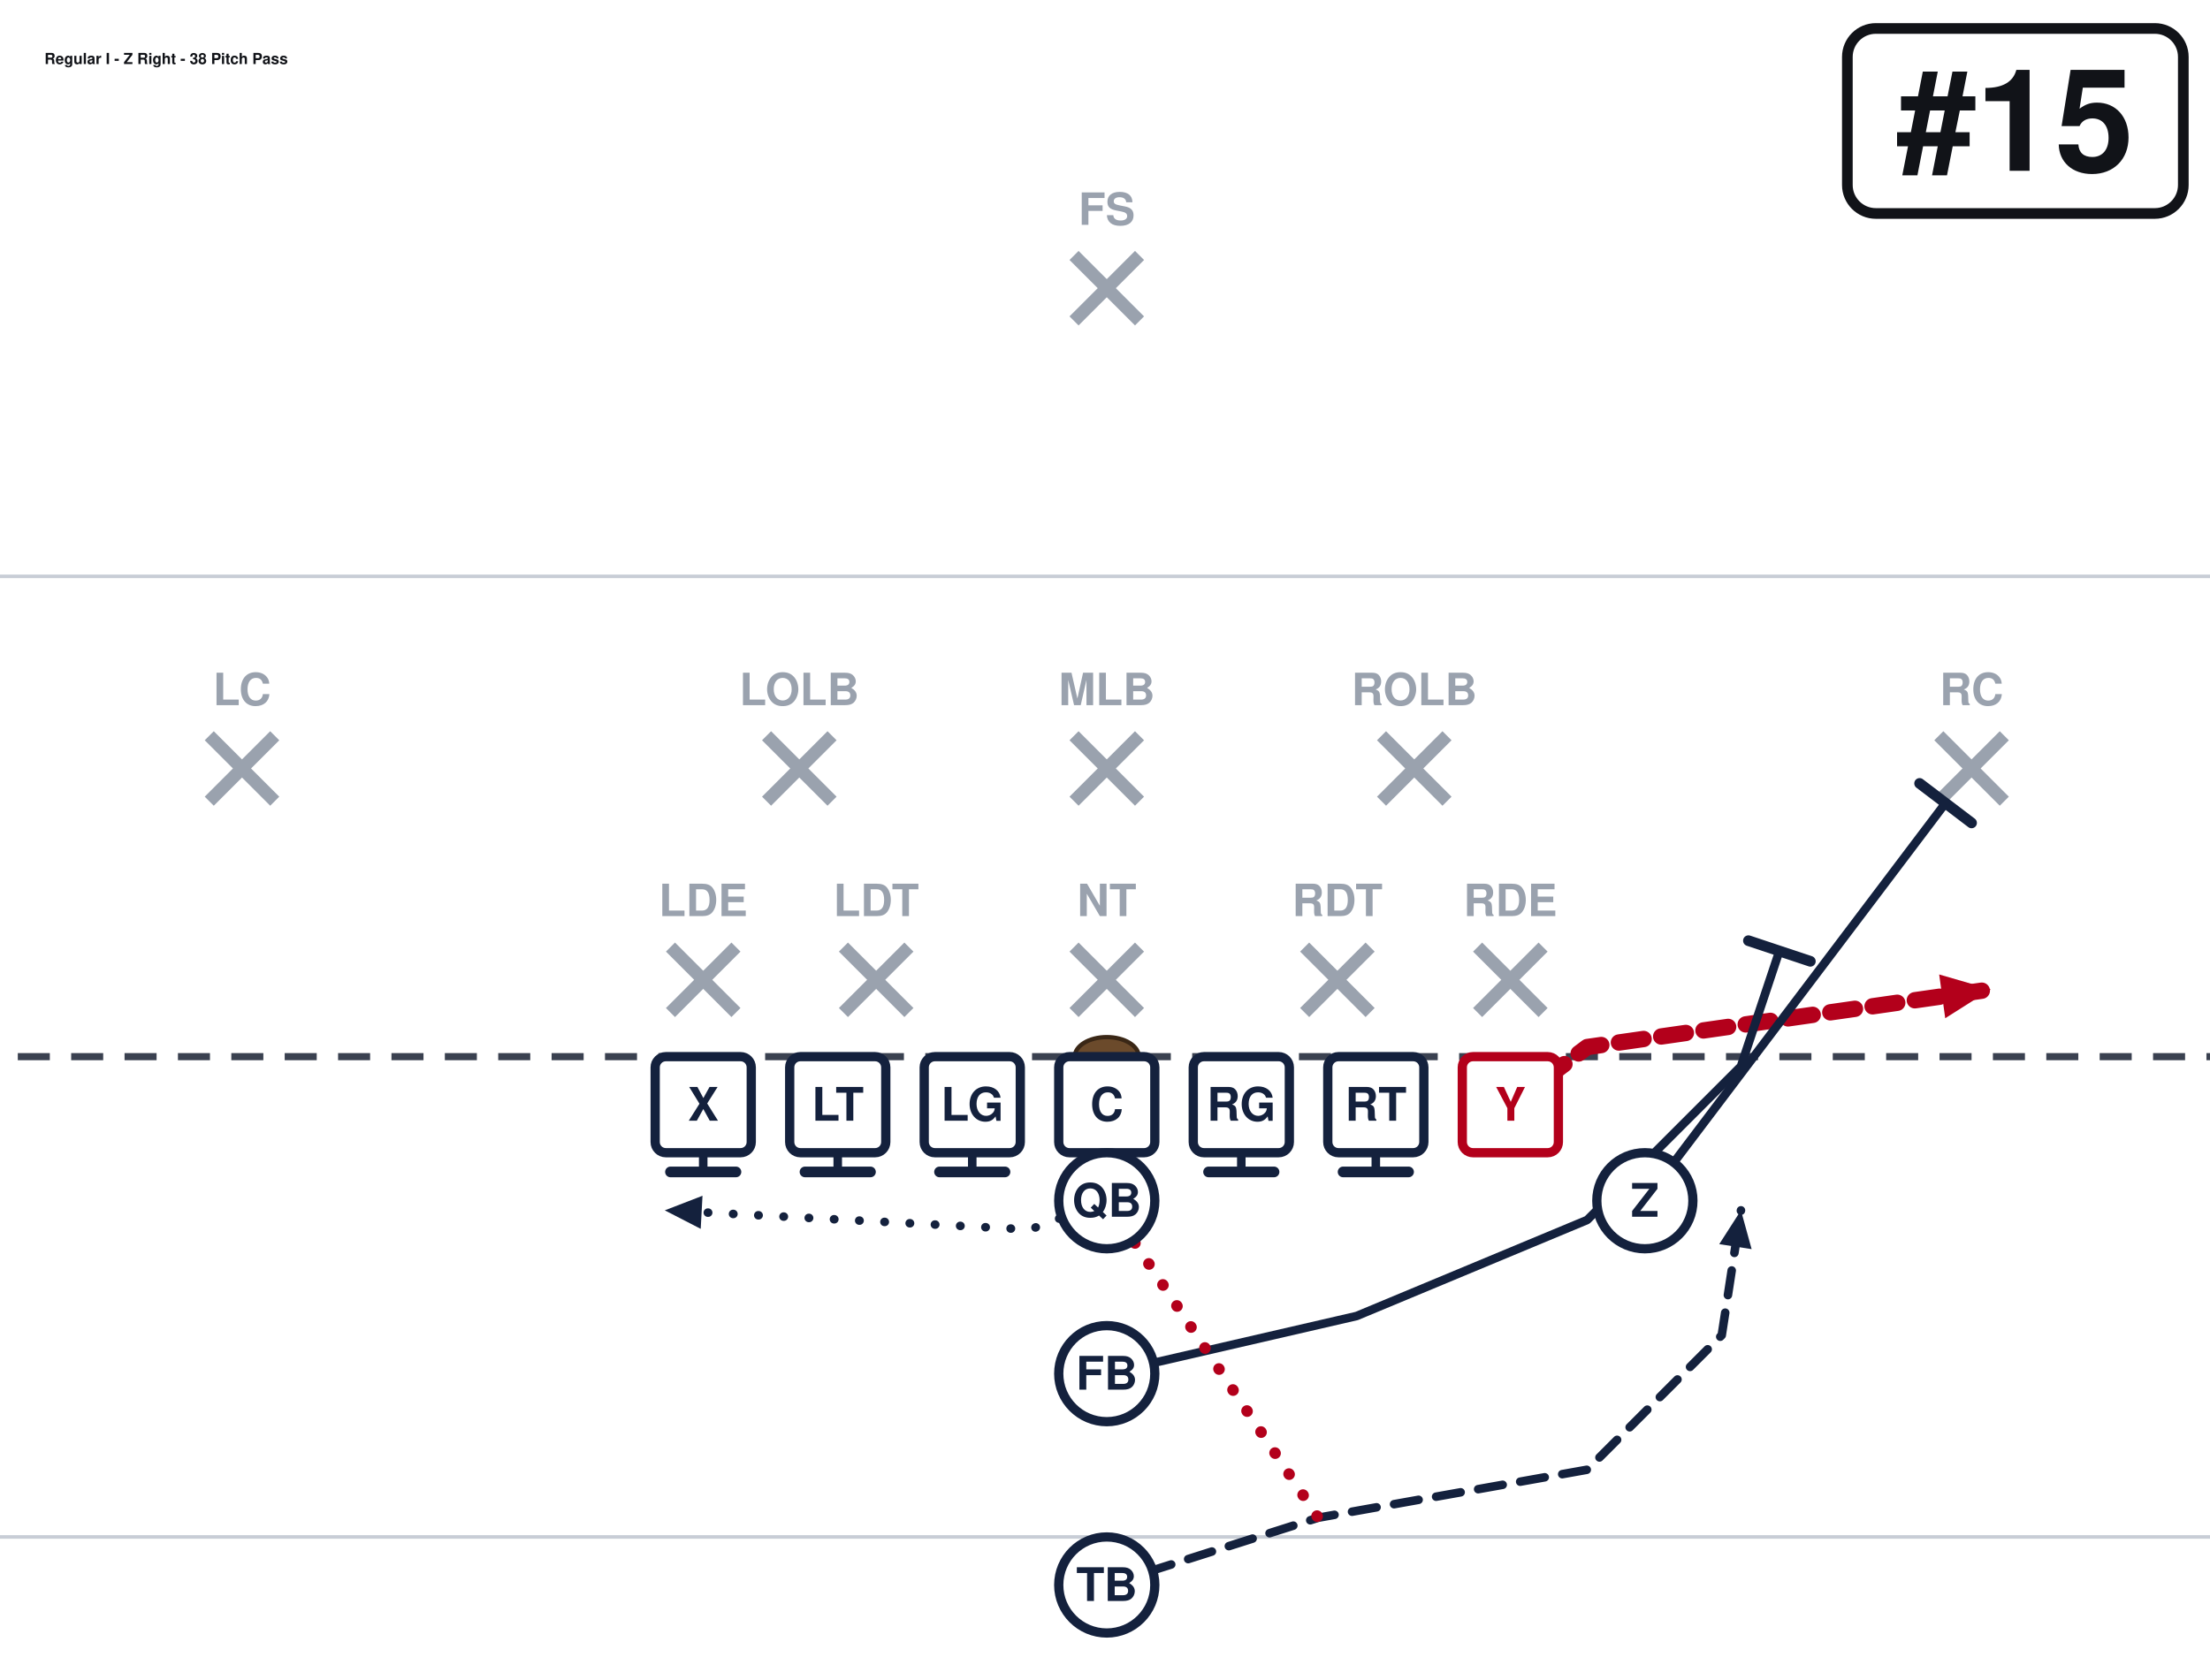
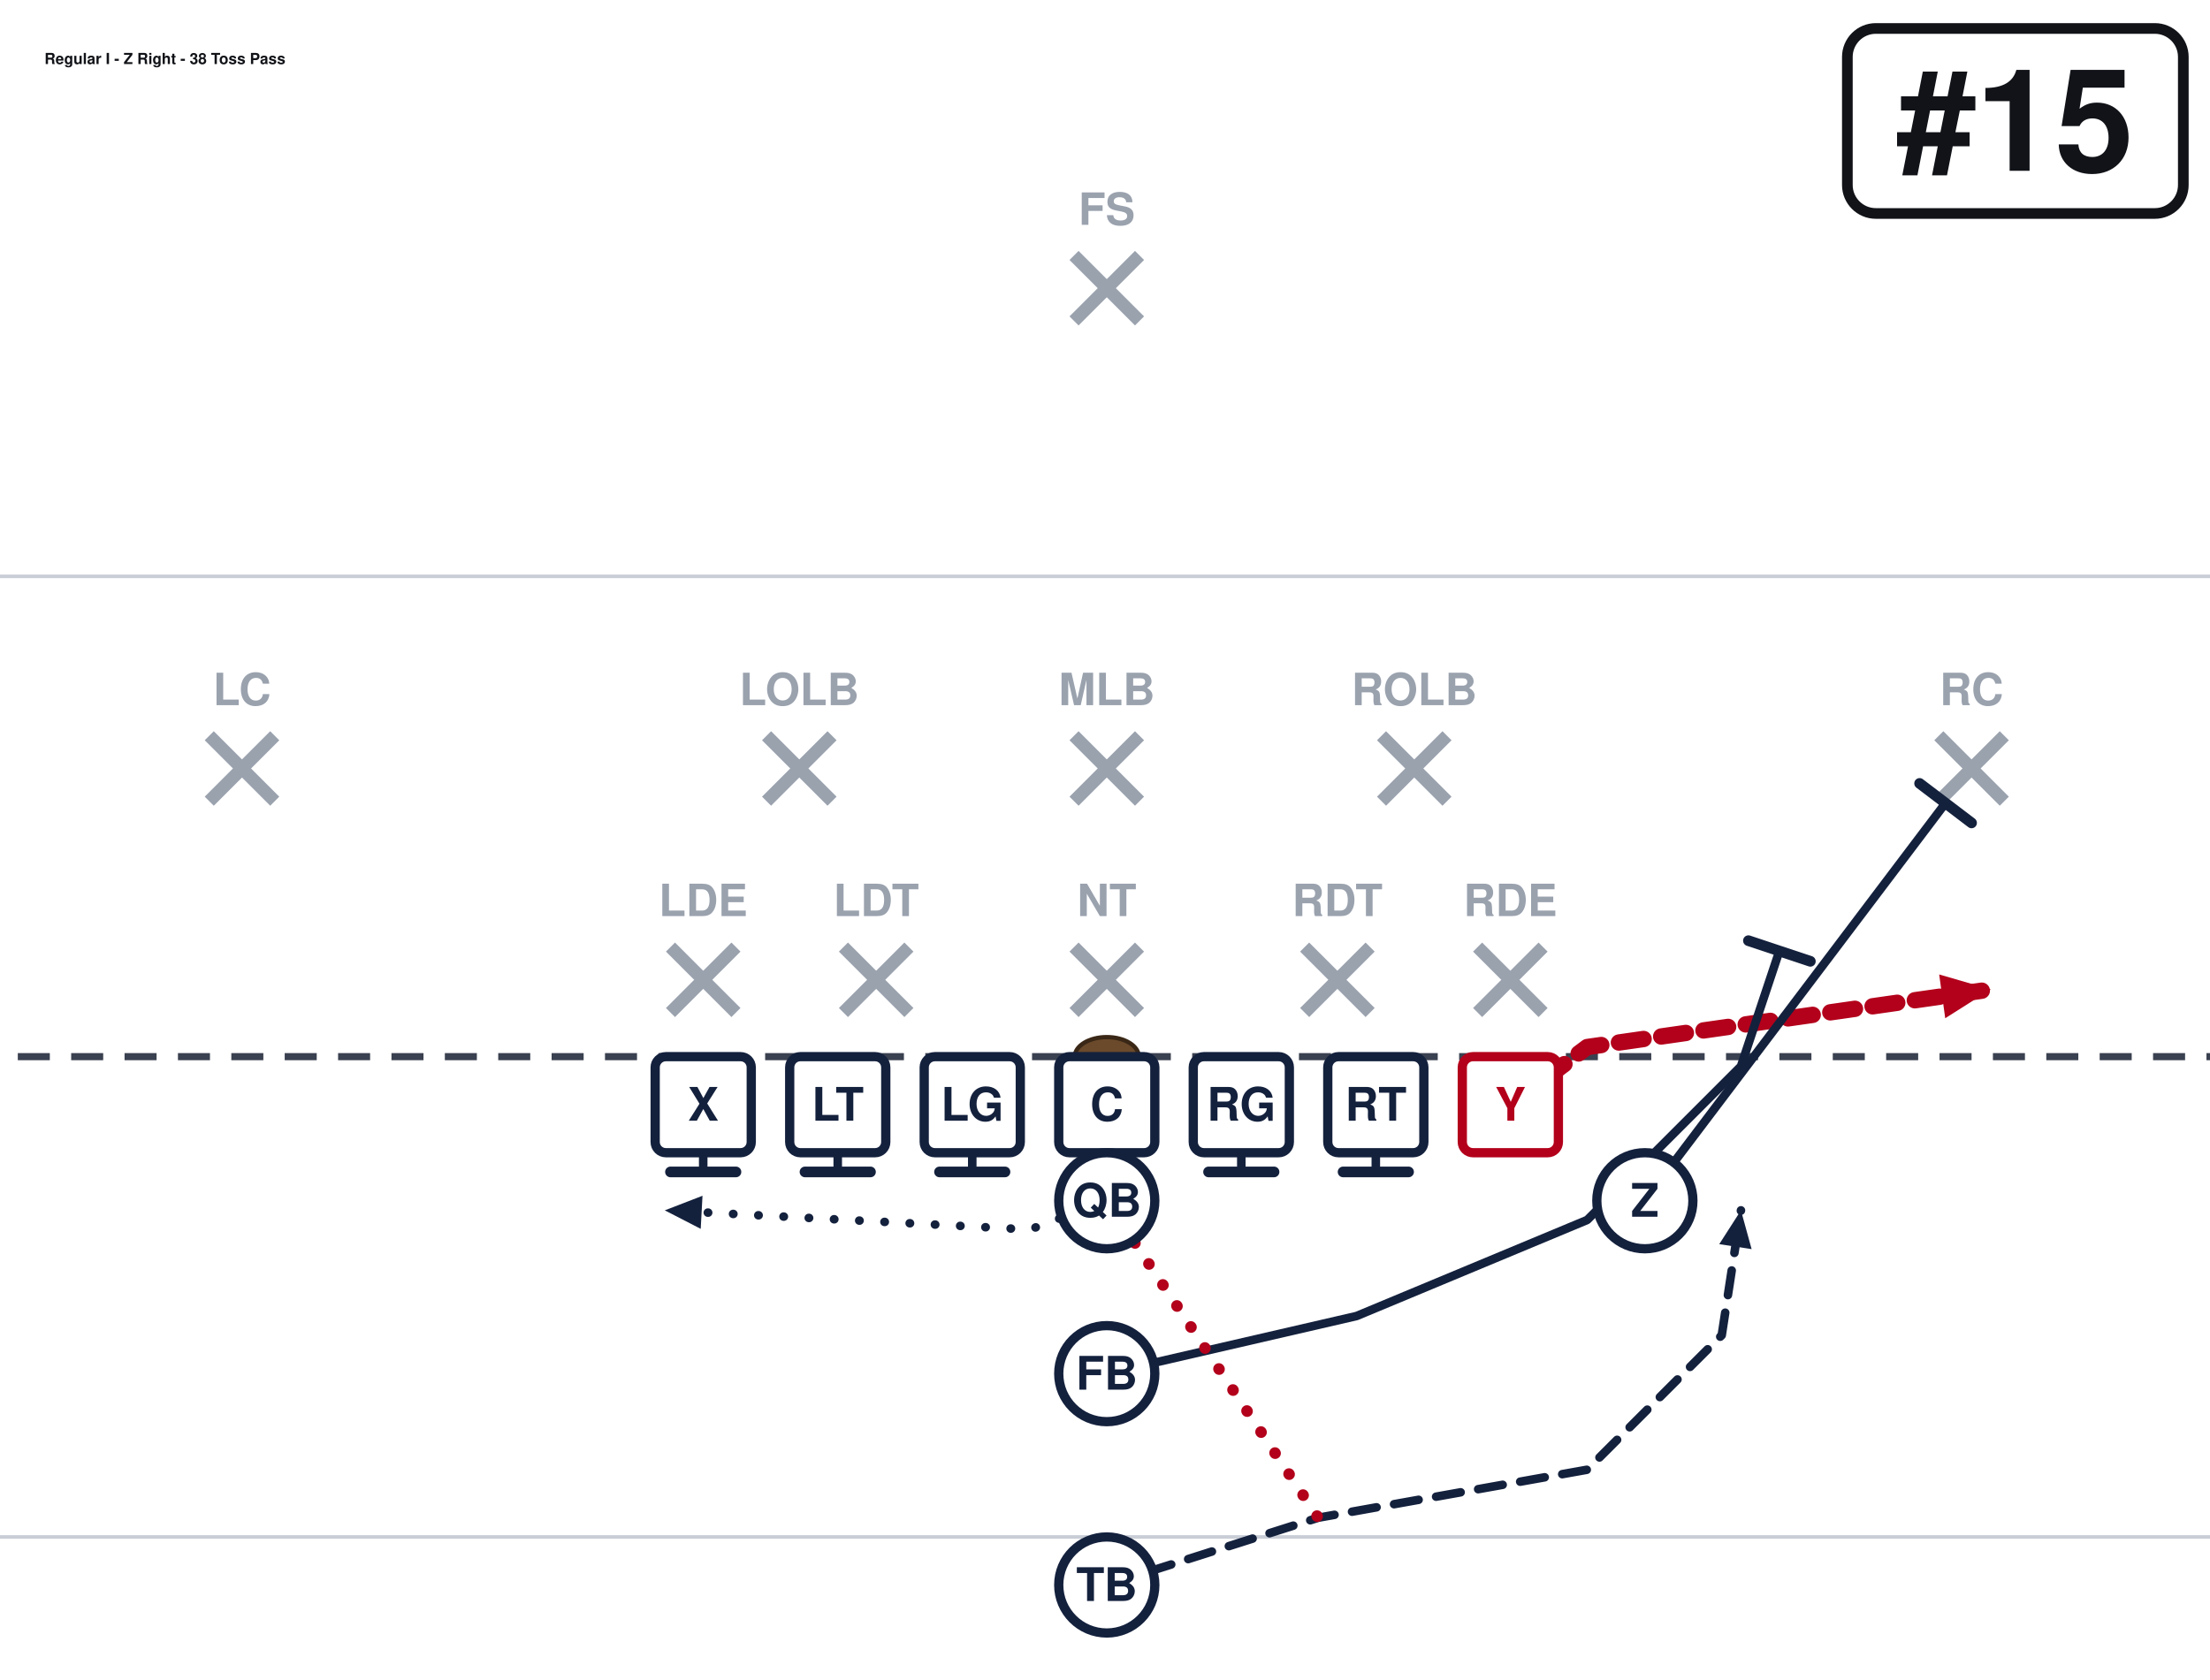
<svg xmlns="http://www.w3.org/2000/svg" width="621" height="472" viewBox="40 27 621 472" font-family="Segoe UI, Helvetica, Arial, sans-serif" role="img">
  <rect x="0" y="0" width="702" height="513" fill="#ffffff" />
  <line x1="0" y1="459.0" x2="702" y2="459.0" stroke="#c8cdd6" stroke-width="1" />
  <line x1="0" y1="189.0" x2="702" y2="189.0" stroke="#c8cdd6" stroke-width="1" />
  <line x1="0" y1="324.0" x2="702" y2="324.0" stroke="#3a4150" stroke-width="2" stroke-dasharray="9 6" />
  <ellipse cx="351.0" cy="324.0" rx="9" ry="5.5" fill="#6b4a2b" stroke="#3a2716" stroke-width="1.2" />
  <line x1="228.4" y1="293.2" x2="246.8" y2="311.6" stroke="#9aa2ae" stroke-width="3.6" />
  <line x1="246.8" y1="293.2" x2="228.4" y2="311.6" stroke="#9aa2ae" stroke-width="3.6" />
  <text x="237.6" y="284.5" text-anchor="middle" font-size="12.5" fill="#9aa2ae" font-weight="600">LDE</text>
  <line x1="277.0" y1="293.2" x2="295.4" y2="311.6" stroke="#9aa2ae" stroke-width="3.6" />
  <line x1="295.4" y1="293.2" x2="277.0" y2="311.6" stroke="#9aa2ae" stroke-width="3.6" />
  <text x="286.2" y="284.5" text-anchor="middle" font-size="12.5" fill="#9aa2ae" font-weight="600">LDT</text>
  <line x1="341.8" y1="293.2" x2="360.2" y2="311.6" stroke="#9aa2ae" stroke-width="3.6" />
  <line x1="360.2" y1="293.2" x2="341.8" y2="311.6" stroke="#9aa2ae" stroke-width="3.6" />
  <text x="351.0" y="284.5" text-anchor="middle" font-size="12.5" fill="#9aa2ae" font-weight="600">NT</text>
  <line x1="406.6" y1="293.2" x2="425.0" y2="311.6" stroke="#9aa2ae" stroke-width="3.6" />
  <line x1="425.0" y1="293.2" x2="406.6" y2="311.6" stroke="#9aa2ae" stroke-width="3.6" />
  <text x="415.8" y="284.5" text-anchor="middle" font-size="12.5" fill="#9aa2ae" font-weight="600">RDT</text>
  <line x1="455.2" y1="293.2" x2="473.6" y2="311.6" stroke="#9aa2ae" stroke-width="3.6" />
  <line x1="473.6" y1="293.2" x2="455.2" y2="311.6" stroke="#9aa2ae" stroke-width="3.6" />
  <text x="464.4" y="284.5" text-anchor="middle" font-size="12.5" fill="#9aa2ae" font-weight="600">RDE</text>
  <line x1="255.4" y1="233.8" x2="273.8" y2="252.2" stroke="#9aa2ae" stroke-width="3.6" />
  <line x1="273.8" y1="233.8" x2="255.4" y2="252.2" stroke="#9aa2ae" stroke-width="3.6" />
  <text x="264.6" y="225.2" text-anchor="middle" font-size="12.5" fill="#9aa2ae" font-weight="600">LOLB</text>
  <line x1="341.8" y1="233.8" x2="360.2" y2="252.2" stroke="#9aa2ae" stroke-width="3.6" />
  <line x1="360.2" y1="233.8" x2="341.8" y2="252.2" stroke="#9aa2ae" stroke-width="3.6" />
  <text x="351.0" y="225.2" text-anchor="middle" font-size="12.5" fill="#9aa2ae" font-weight="600">MLB</text>
  <line x1="428.2" y1="233.8" x2="446.6" y2="252.2" stroke="#9aa2ae" stroke-width="3.6" />
  <line x1="446.6" y1="233.8" x2="428.2" y2="252.2" stroke="#9aa2ae" stroke-width="3.6" />
  <text x="437.4" y="225.2" text-anchor="middle" font-size="12.5" fill="#9aa2ae" font-weight="600">ROLB</text>
  <line x1="98.8" y1="233.8" x2="117.2" y2="252.2" stroke="#9aa2ae" stroke-width="3.6" />
  <line x1="117.2" y1="233.8" x2="98.8" y2="252.2" stroke="#9aa2ae" stroke-width="3.6" />
  <text x="108.0" y="225.2" text-anchor="middle" font-size="12.5" fill="#9aa2ae" font-weight="600">LC</text>
  <line x1="584.8" y1="233.8" x2="603.2" y2="252.2" stroke="#9aa2ae" stroke-width="3.6" />
  <line x1="603.2" y1="233.8" x2="584.8" y2="252.2" stroke="#9aa2ae" stroke-width="3.6" />
  <text x="594.0" y="225.2" text-anchor="middle" font-size="12.5" fill="#9aa2ae" font-weight="600">RC</text>
  <line x1="341.8" y1="98.8" x2="360.2" y2="117.2" stroke="#9aa2ae" stroke-width="3.6" />
  <line x1="360.2" y1="98.8" x2="341.8" y2="117.2" stroke="#9aa2ae" stroke-width="3.6" />
  <text x="351.0" y="90.2" text-anchor="middle" font-size="12.5" fill="#9aa2ae" font-weight="600">FS</text>
  <path d="M237.6,337.5 L237.6,356.4" fill="none" stroke="#14213d" stroke-width="2.4" stroke-linecap="round" stroke-linejoin="round" />
  <line x1="246.8" y1="356.4" x2="228.4" y2="356.4" stroke="#14213d" stroke-width="3.0" stroke-linecap="round" />
  <path d="M275.4,337.5 L275.4,356.4" fill="none" stroke="#14213d" stroke-width="2.4" stroke-linecap="round" stroke-linejoin="round" />
  <line x1="284.6" y1="356.4" x2="266.2" y2="356.4" stroke="#14213d" stroke-width="3.0" stroke-linecap="round" />
  <path d="M313.2,337.5 L313.2,356.4" fill="none" stroke="#14213d" stroke-width="2.4" stroke-linecap="round" stroke-linejoin="round" />
  <line x1="322.4" y1="356.4" x2="304.0" y2="356.4" stroke="#14213d" stroke-width="3.0" stroke-linecap="round" />
  <path d="M351.0,337.5 L351.0,356.4" fill="none" stroke="#14213d" stroke-width="2.4" stroke-linecap="round" stroke-linejoin="round" />
  <line x1="360.2" y1="356.4" x2="341.8" y2="356.4" stroke="#14213d" stroke-width="3.0" stroke-linecap="round" />
  <path d="M388.8,337.5 L388.8,356.4" fill="none" stroke="#14213d" stroke-width="2.4" stroke-linecap="round" stroke-linejoin="round" />
  <line x1="398.0" y1="356.4" x2="379.6" y2="356.4" stroke="#14213d" stroke-width="3.0" stroke-linecap="round" />
  <path d="M426.6,337.5 L426.6,356.4" fill="none" stroke="#14213d" stroke-width="2.4" stroke-linecap="round" stroke-linejoin="round" />
  <line x1="435.8" y1="356.4" x2="417.4" y2="356.4" stroke="#14213d" stroke-width="3.0" stroke-linecap="round" />
  <path d="M464.4,337.5 L486.0,321.3 L599.4,305.1" fill="none" stroke="#b3001b" stroke-width="4.6" stroke-linecap="round" stroke-linejoin="round" stroke-dasharray="7 5" />
  <polygon points="599.4,305.1 586.6,313.2 584.9,300.9" fill="#b3001b" />
  <path d="M502.2,364.5 L586.7,252.7" fill="none" stroke="#14213d" stroke-width="2.4" stroke-linecap="round" stroke-linejoin="round" />
  <line x1="579.4" y1="247.2" x2="594.0" y2="258.3" stroke="#14213d" stroke-width="3.0" stroke-linecap="round" />
  <path d="M351.0,364.5 L329.4,372.6 L226.8,367.2" fill="none" stroke="#14213d" stroke-width="2.4" stroke-linecap="round" stroke-linejoin="round" stroke-dasharray="0.1 7" />
  <polygon points="226.8,367.2 237.4,363.1 236.9,372.4" fill="#14213d" />
  <path d="M351.0,413.1 L421.2,396.9 L486.0,369.9 L529.2,326.7 L540.0,294.3" fill="none" stroke="#14213d" stroke-width="2.4" stroke-linecap="round" stroke-linejoin="round" />
  <line x1="531.3" y1="291.4" x2="548.7" y2="297.2" stroke="#14213d" stroke-width="3.0" stroke-linecap="round" />
  <path d="M351.0,472.5 L410.4,453.6 L486.0,440.1 L523.8,402.3 L529.2,367.2" fill="none" stroke="#14213d" stroke-width="2.4" stroke-linecap="round" stroke-linejoin="round" stroke-dasharray="7 5" />
  <polygon points="529.2,367.2 532.2,378.1 523.1,376.7" fill="#14213d" />
  <path d="M351.0,364.5 L410.4,453.6" fill="none" stroke="#b3001b" stroke-width="3.2" stroke-linecap="round" stroke-linejoin="round" stroke-dasharray="0.1 7" />
  <rect x="224.1" y="324.0" width="27.0" height="27.0" rx="3" fill="#ffffff" stroke="#14213d" stroke-width="2.6" />
  <text x="237.6" y="342.0" text-anchor="middle" font-size="13" font-weight="700" fill="#14213d">X</text>
  <rect x="261.9" y="324.0" width="27.0" height="27.0" rx="3" fill="#ffffff" stroke="#14213d" stroke-width="2.6" />
  <text x="275.4" y="342.0" text-anchor="middle" font-size="13" font-weight="700" fill="#14213d">LT</text>
  <rect x="299.7" y="324.0" width="27.0" height="27.0" rx="3" fill="#ffffff" stroke="#14213d" stroke-width="2.6" />
  <text x="313.2" y="342.0" text-anchor="middle" font-size="13" font-weight="700" fill="#14213d">LG</text>
  <rect x="337.5" y="324.0" width="27.0" height="27.0" rx="3" fill="#ffffff" stroke="#14213d" stroke-width="2.6" />
  <text x="351.0" y="342.0" text-anchor="middle" font-size="13" font-weight="700" fill="#14213d">C</text>
  <rect x="375.3" y="324.0" width="27.0" height="27.0" rx="3" fill="#ffffff" stroke="#14213d" stroke-width="2.6" />
  <text x="388.8" y="342.0" text-anchor="middle" font-size="13" font-weight="700" fill="#14213d">RG</text>
  <rect x="413.1" y="324.0" width="27.0" height="27.0" rx="3" fill="#ffffff" stroke="#14213d" stroke-width="2.6" />
  <text x="426.6" y="342.0" text-anchor="middle" font-size="13" font-weight="700" fill="#14213d">RT</text>
  <rect x="450.9" y="324.0" width="27.0" height="27.0" rx="3" fill="#ffffff" stroke="#b3001b" stroke-width="2.6" />
  <text x="464.4" y="342.0" text-anchor="middle" font-size="13" font-weight="700" fill="#b3001b">Y</text>
  <circle cx="502.2" cy="364.5" r="13.5" fill="#ffffff" stroke="#14213d" stroke-width="2.6" />
  <text x="502.2" y="369.0" text-anchor="middle" font-size="13" font-weight="700" fill="#14213d">Z</text>
  <circle cx="351.0" cy="364.5" r="13.5" fill="#ffffff" stroke="#14213d" stroke-width="2.6" />
  <text x="351.0" y="369.0" text-anchor="middle" font-size="13" font-weight="700" fill="#14213d">QB</text>
  <circle cx="351.0" cy="413.1" r="13.5" fill="#ffffff" stroke="#14213d" stroke-width="2.6" />
  <text x="351.0" y="417.6" text-anchor="middle" font-size="13" font-weight="700" fill="#14213d">FB</text>
  <circle cx="351.0" cy="472.5" r="13.5" fill="#ffffff" stroke="#14213d" stroke-width="2.6" />
  <text x="351.0" y="477.0" text-anchor="middle" font-size="13" font-weight="700" fill="#14213d">TB</text>
  <rect x="559.1" y="35.0" width="94.4" height="52.0" rx="8" fill="#ffffff" stroke="#111318" stroke-width="3" />
  <text x="606.3" y="75.0" text-anchor="middle" font-size="40" font-weight="800" fill="#111318">#15</text>
-   <text x="52.5" y="45.0" font-size="4.3" font-weight="700" fill="#111318">Regular I - Z Right - 38 Pitch Pass</text>
+   <text x="52.5" y="45.0" font-size="4.3" font-weight="700" fill="#111318">Regular I - Z Right - 38 Toss Pass</text>
</svg>
